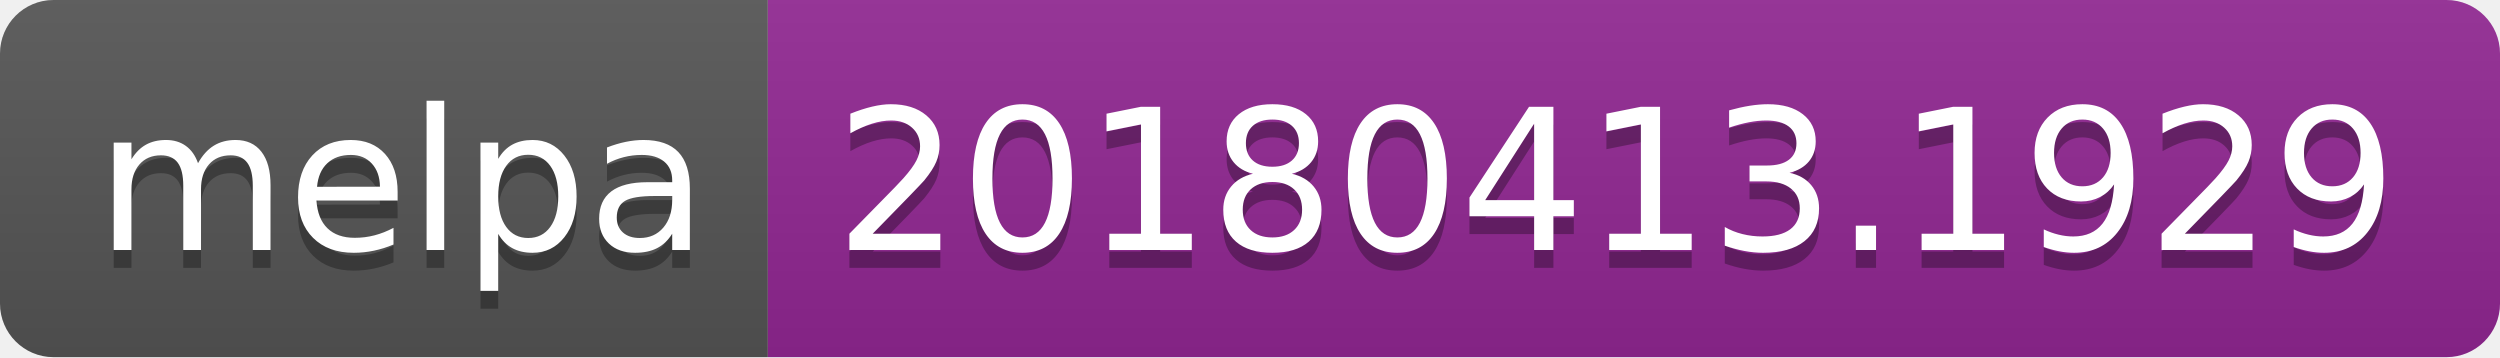
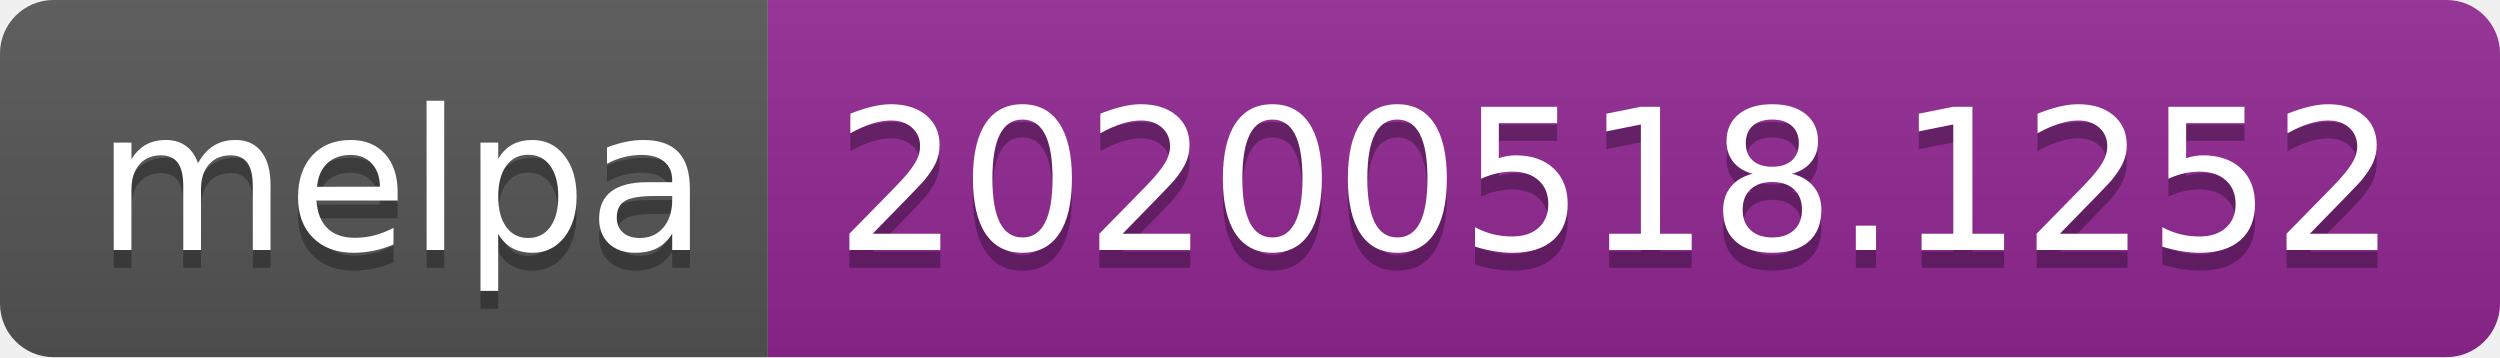
<svg xmlns="http://www.w3.org/2000/svg" width="140" height="20">
  <linearGradient id="s" x2="0" y2="100%">
    <stop offset="0" stop-color="#bbb" stop-opacity=".1" />
    <stop offset="1" stop-opacity=".1" />
  </linearGradient>
  <clipPath id="r">
    <rect width="140" height="20" rx="3" fill="#fff" />
  </clipPath>
  <g clip-path="url(#r)">
    <rect width="43" height="20" fill="#555" />
    <rect x="43" width="97" height="20" fill="#922793" />
    <rect width="140" height="20" fill="url(#s)" />
  </g>
  <g fill="#fff" text-anchor="middle" font-family="Verdana,Geneva,DejaVu Sans,sans-serif" text-rendering="geometricPrecision" font-size="110">
    <text x="225" y="150" fill="#010101" fill-opacity=".3" transform="scale(.1)" textLength="330">melpa</text>
    <text x="225" y="140" transform="scale(.1)" textLength="330">melpa</text>
-     <text x="905" y="150" fill="#010101" fill-opacity=".3" transform="scale(.1)" textLength="870">20180413.1929</text>
-     <text x="905" y="140" transform="scale(.1)" textLength="870">20180413.1929</text>
+     <text x="905" y="150" fill="#010101" fill-opacity=".3" transform="scale(.1)" textLength="870">20200518.1252</text>
+     <text x="905" y="140" transform="scale(.1)" textLength="870">20200518.1252</text>
  </g>
</svg>
